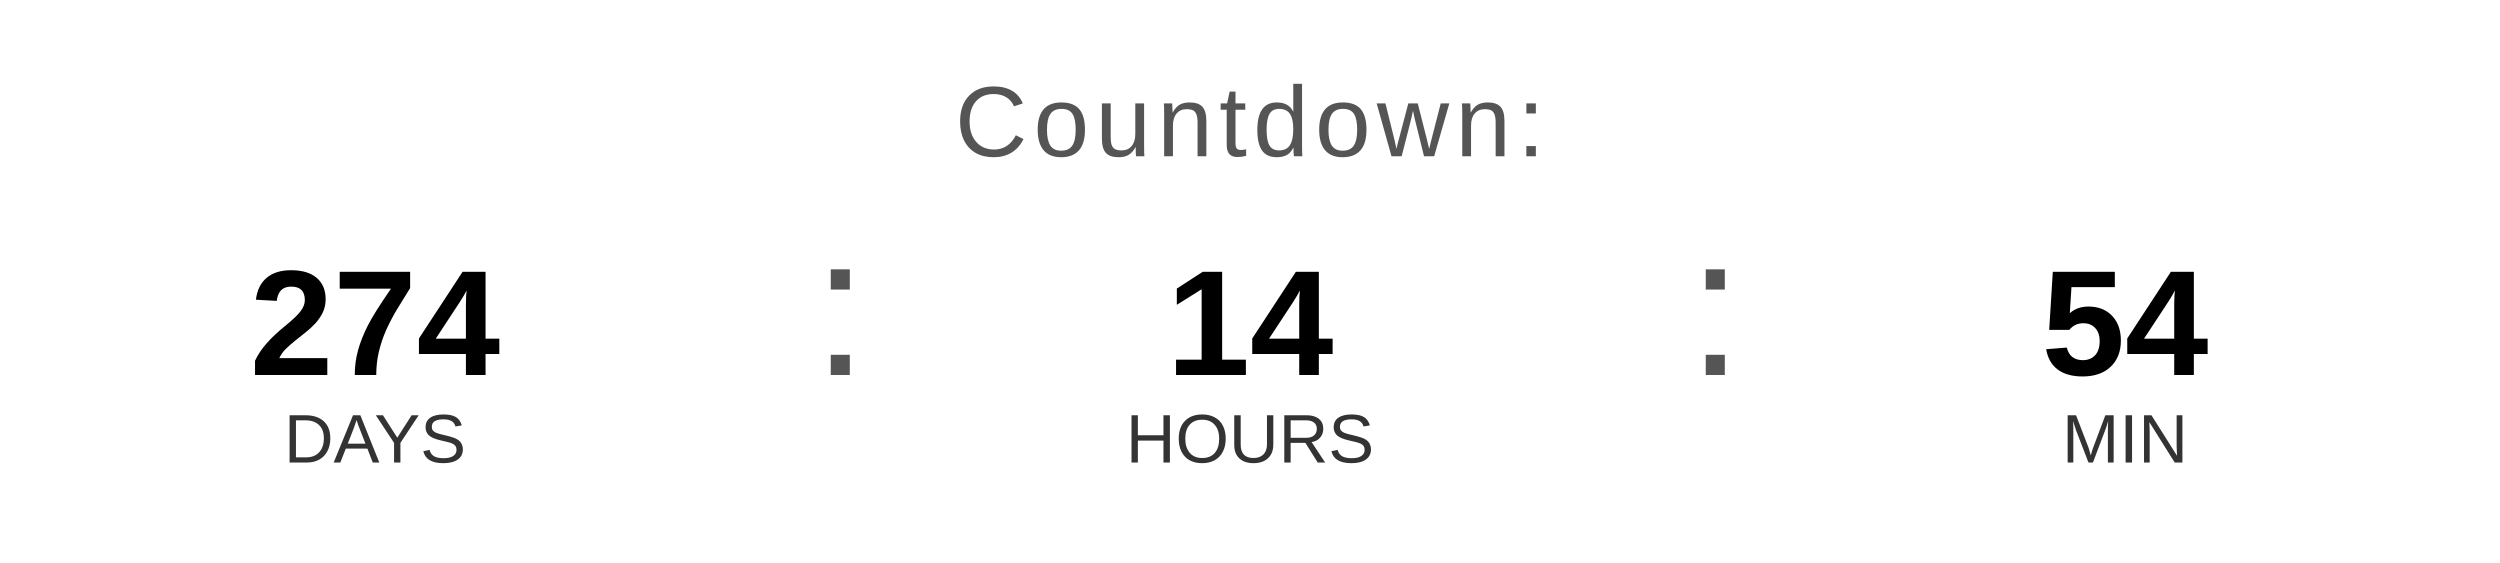
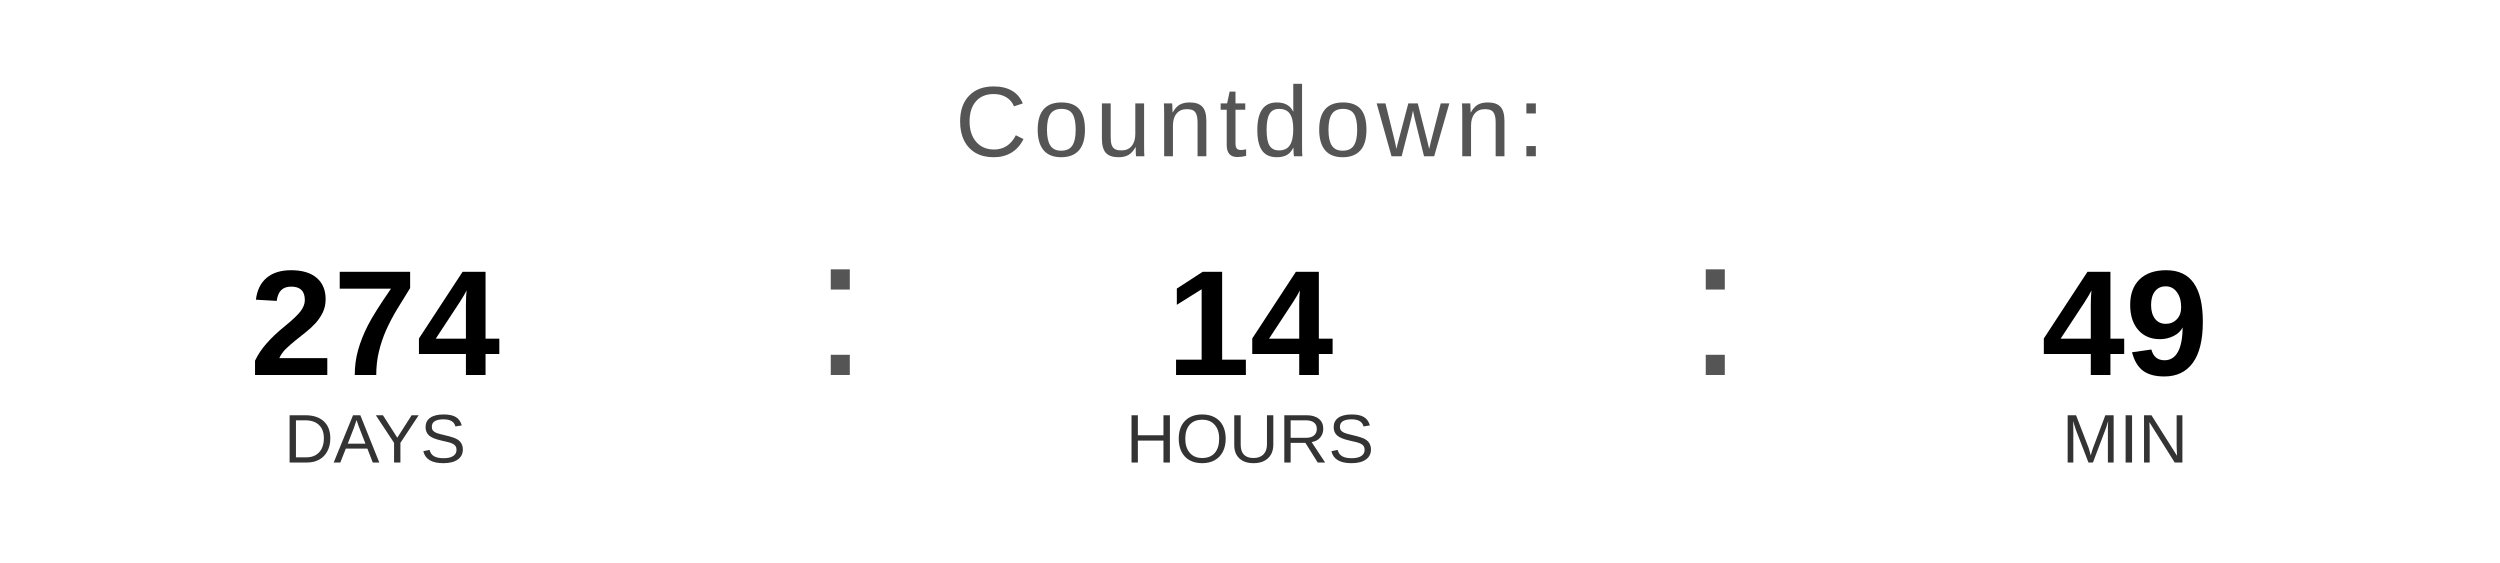
<svg xmlns="http://www.w3.org/2000/svg" width="400" height="90" viewBox="0 0 400 90">
  <text x="200" y="25" font-family="Arial, Helvetica, sans-serif" font-size="16" fill="#555555" text-anchor="middle" letter-spacing="1">
    Countdown:
  </text>
  <text x="60" y="60" font-family="Arial, Helvetica, sans-serif" font-size="24" font-weight="bold" fill="#000000" text-anchor="middle">274</text>
  <text x="60" y="74" font-family="Arial, Helvetica, sans-serif" font-size="11" fill="#333333" text-anchor="middle">DAYS</text>
  <text x="130" y="60" font-family="Arial, sans-serif" font-size="32" fill="#555555">:</text>
  <text x="200" y="60" font-family="Arial, Helvetica, sans-serif" font-size="24" font-weight="bold" fill="#000000" text-anchor="middle">14</text>
  <text x="200" y="74" font-family="Arial, Helvetica, sans-serif" font-size="11" fill="#333333" text-anchor="middle">HOURS</text>
  <text x="270" y="60" font-family="Arial, sans-serif" font-size="32" fill="#555555">:</text>
-   <text x="340" y="60" font-family="Arial, Helvetica, sans-serif" font-size="24" font-weight="bold" fill="#000000" text-anchor="middle">54</text>
+   <text x="340" y="60" font-family="Arial, Helvetica, sans-serif" font-size="24" font-weight="bold" fill="#000000" text-anchor="middle">49</text>
  <text x="340" y="74" font-family="Arial, Helvetica, sans-serif" font-size="11" fill="#333333" text-anchor="middle">MIN</text>
</svg>
